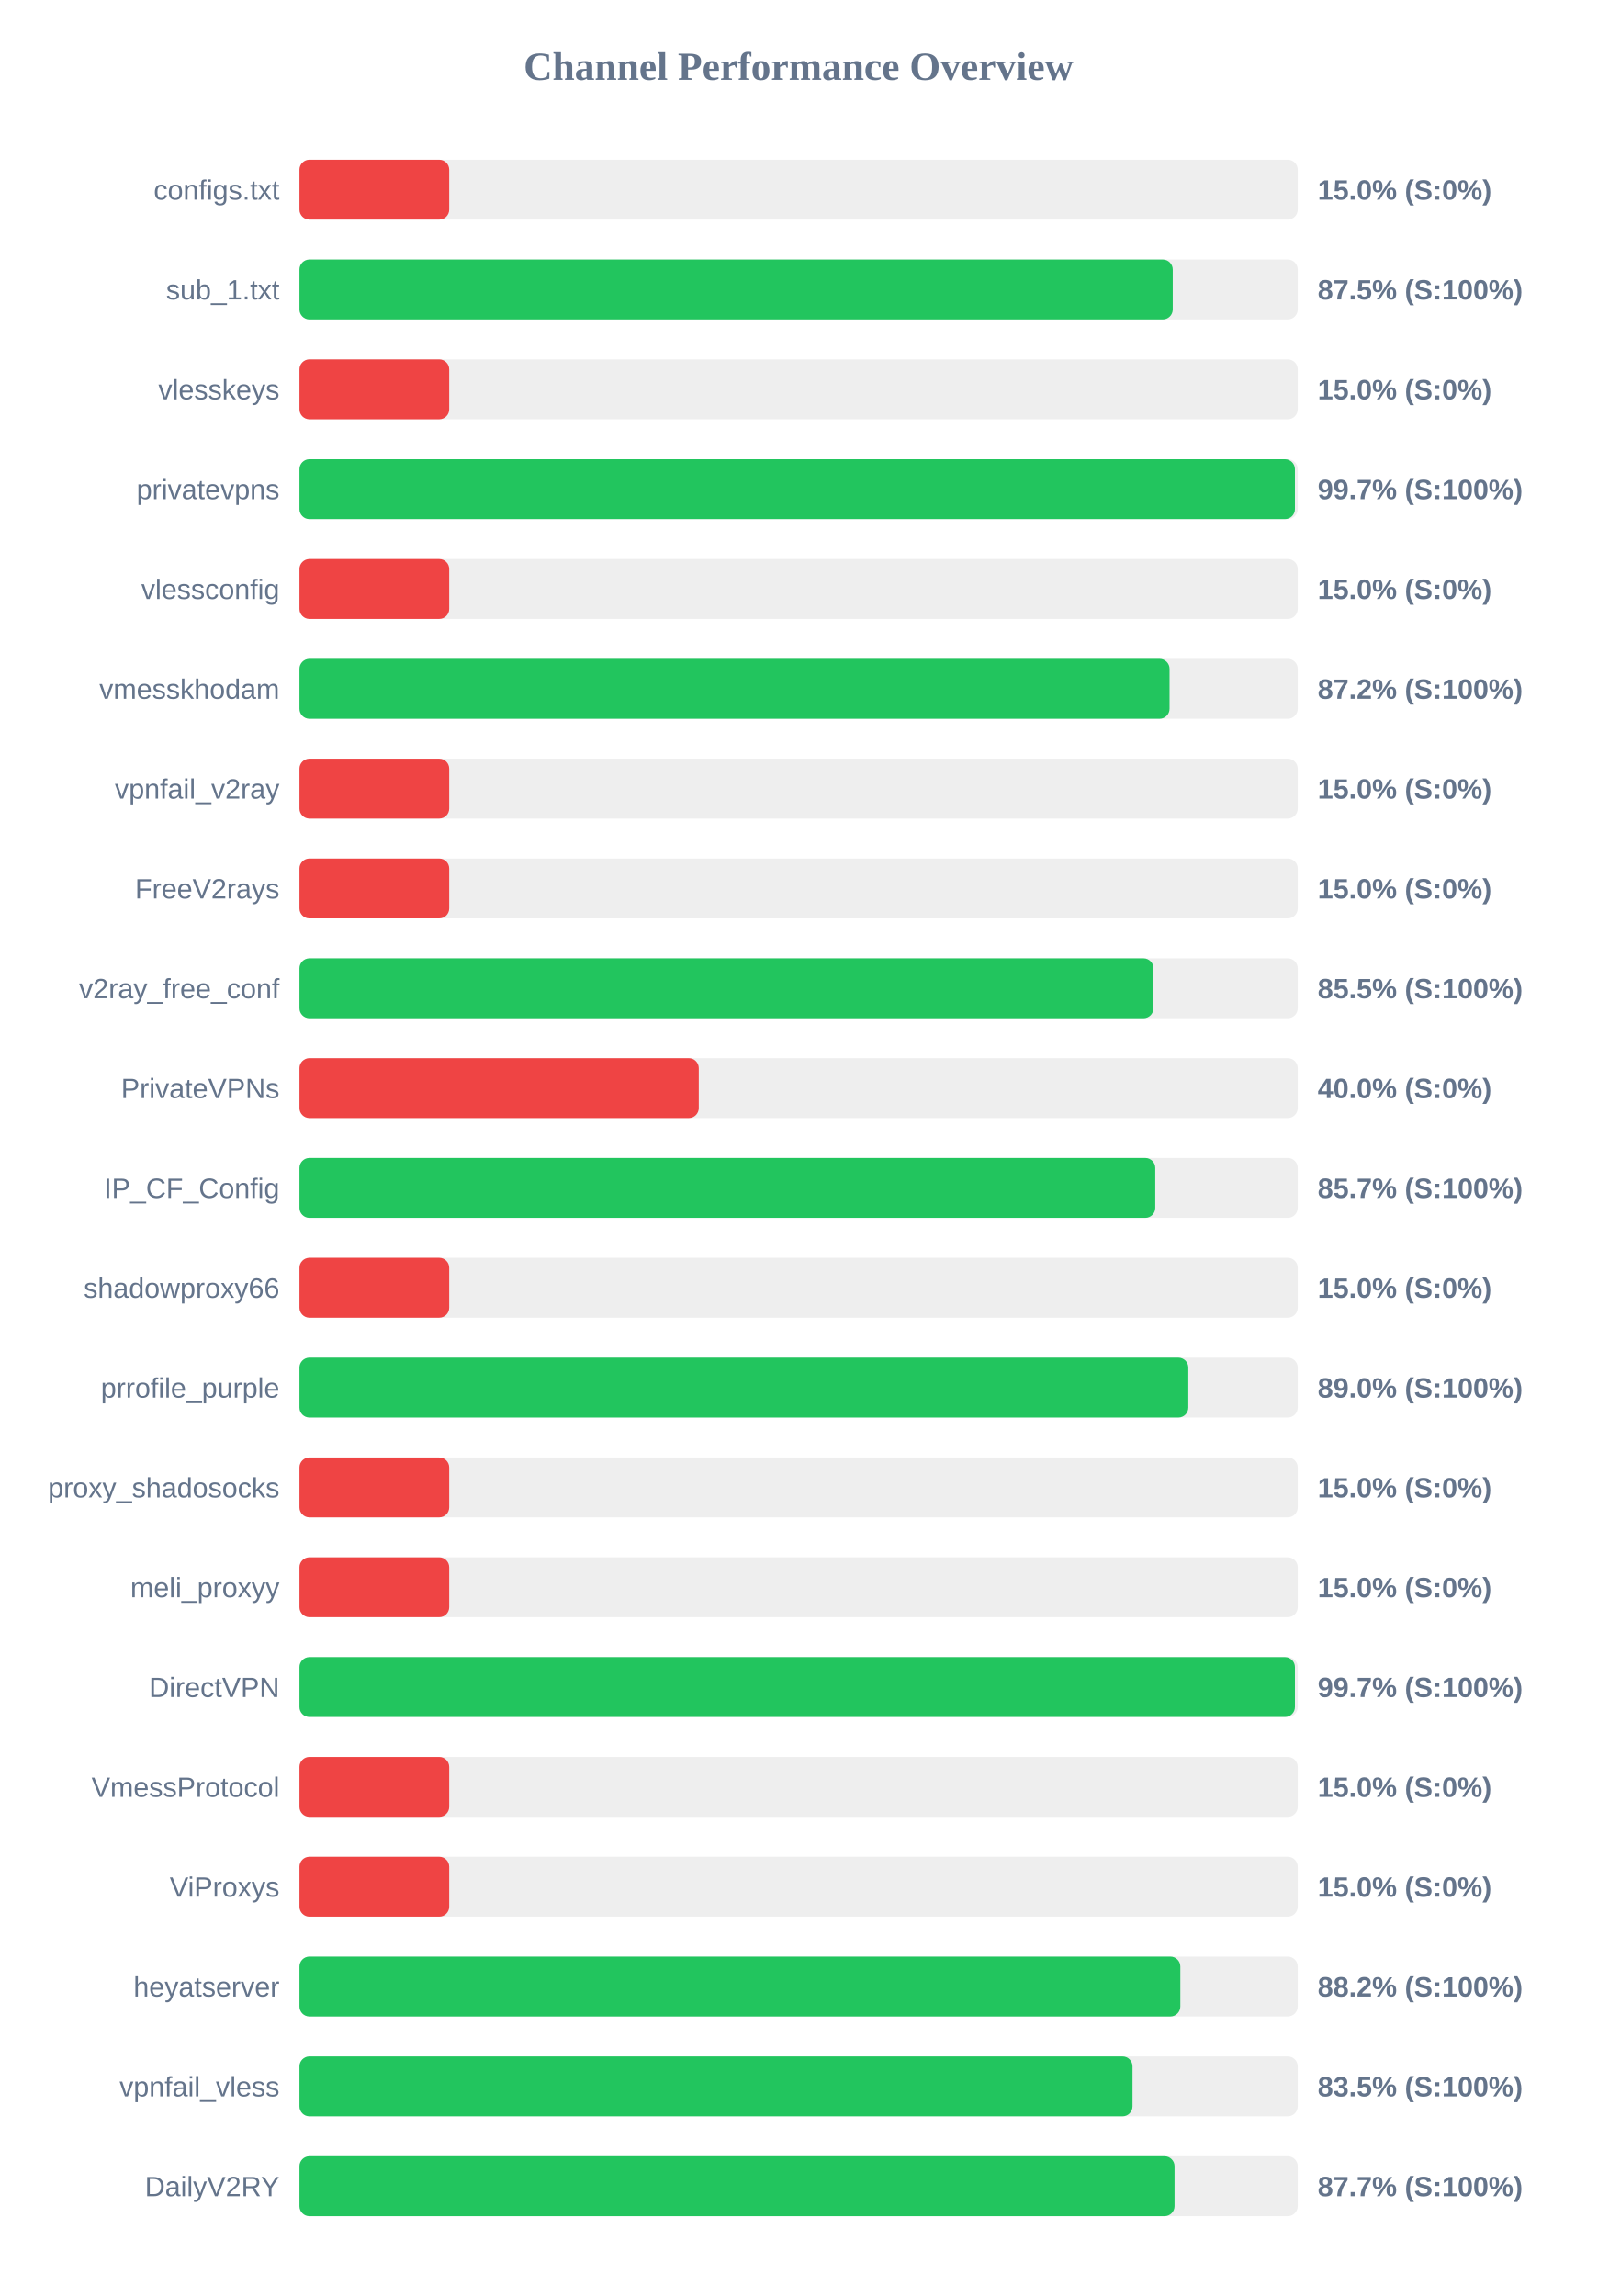
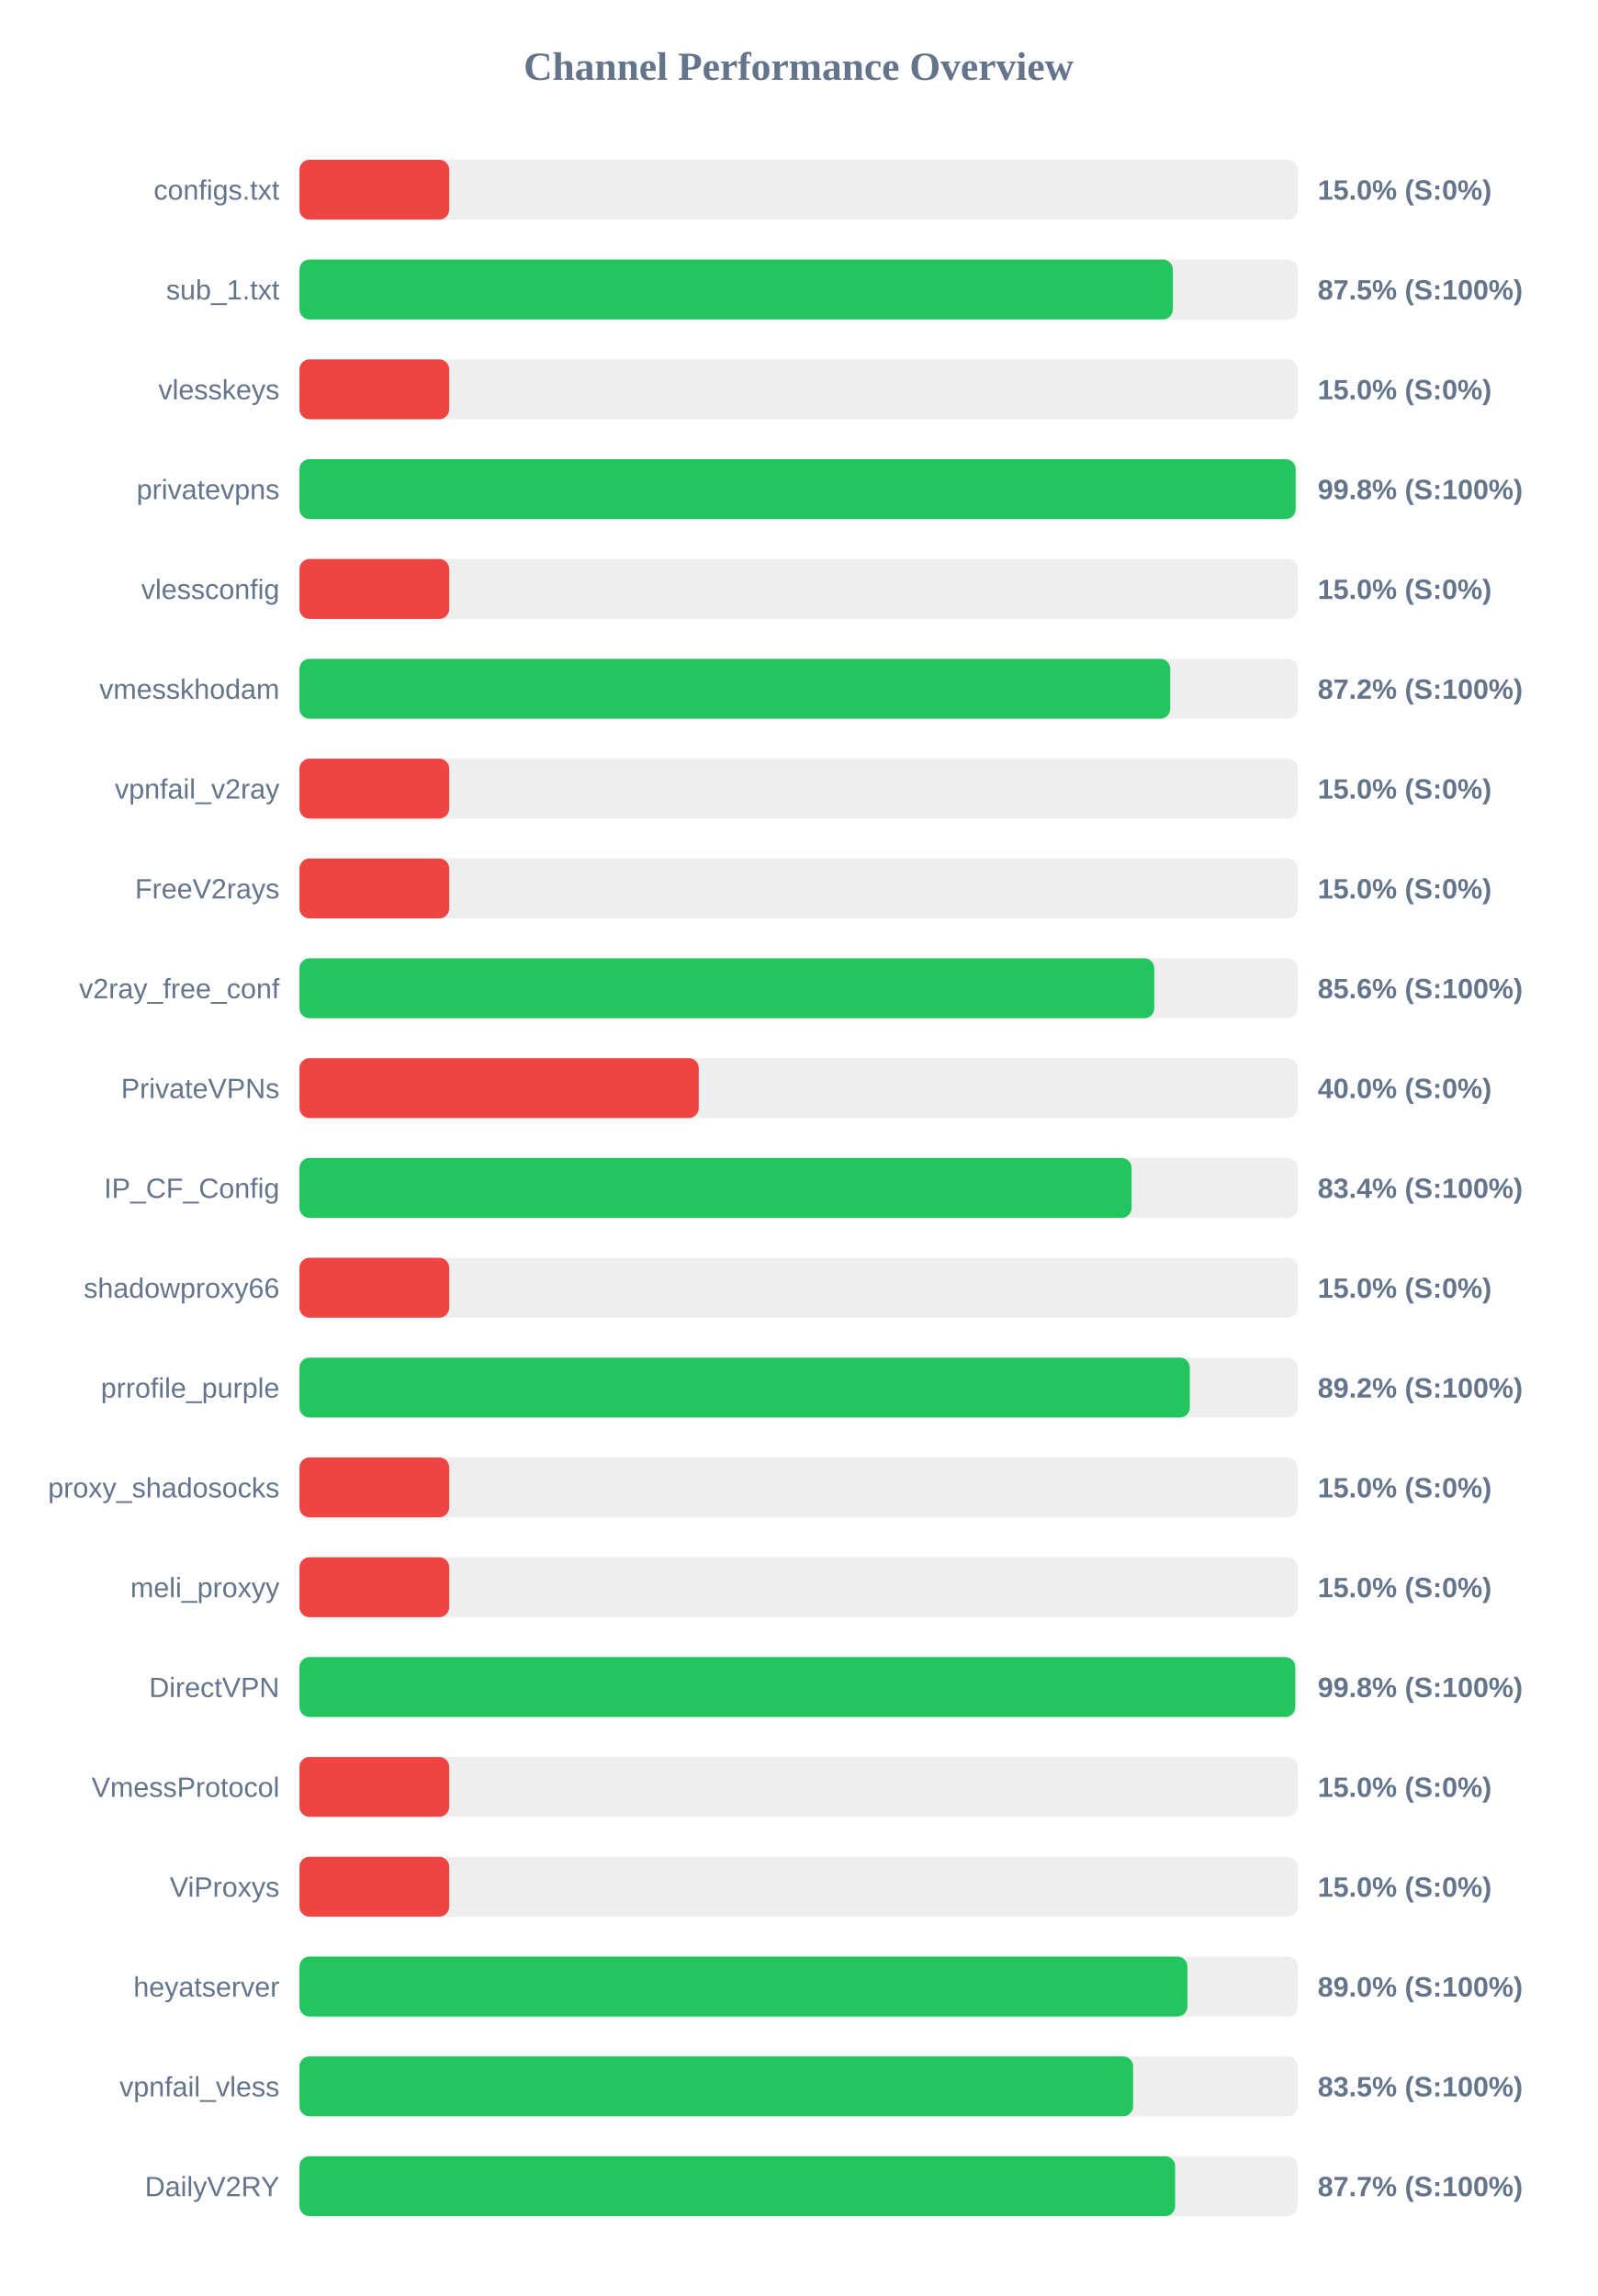
<svg xmlns="http://www.w3.org/2000/svg" width="800" height="1150" version="1.1">
  <style>
        .row { font: 14px Arial; fill: #64748b; }
        .score { font: bold 14px Arial; fill: #64748b; }
    </style>
  <text x="400" y="40" text-anchor="middle" font-size="20px" font-weight="bold" fill="#64748b">Channel Performance Overview</text>
  <rect x="150" y="80" width="500" height="30" fill="#eee" rx="5" />
  <rect x="150" y="80" width="75.0" height="30" fill="#ef4444" rx="5" />
  <text x="140" y="100" text-anchor="end" class="row">configs.txt</text>
  <text x="660" y="100" text-anchor="start" class="score">15.0% (S:0%)</text>
  <rect x="150" y="130" width="500" height="30" fill="#eee" rx="5" />
-   <rect x="150" y="130" width="437.4" height="30" fill="#22c55e" rx="5" />
+   <rect x="150" y="130" width="437.45" height="30" fill="#22c55e" rx="5" />
  <text x="140" y="150" text-anchor="end" class="row">sub_1.txt</text>
  <text x="660" y="150" text-anchor="start" class="score">87.5% (S:100%)</text>
  <rect x="150" y="180" width="500" height="30" fill="#eee" rx="5" />
  <rect x="150" y="180" width="75.0" height="30" fill="#ef4444" rx="5" />
  <text x="140" y="200" text-anchor="end" class="row">vlesskeys</text>
  <text x="660" y="200" text-anchor="start" class="score">15.0% (S:0%)</text>
  <rect x="150" y="230" width="500" height="30" fill="#eee" rx="5" />
-   <rect x="150" y="230" width="498.6" height="30" fill="#22c55e" rx="5" />
+   <rect x="150" y="230" width="498.95" height="30" fill="#22c55e" rx="5" />
  <text x="140" y="250" text-anchor="end" class="row">privatevpns</text>
-   <text x="660" y="250" text-anchor="start" class="score">99.7% (S:100%)</text>
+   <text x="660" y="250" text-anchor="start" class="score">99.8% (S:100%)</text>
  <rect x="150" y="280" width="500" height="30" fill="#eee" rx="5" />
  <rect x="150" y="280" width="75.0" height="30" fill="#ef4444" rx="5" />
  <text x="140" y="300" text-anchor="end" class="row">vlessconfig</text>
  <text x="660" y="300" text-anchor="start" class="score">15.0% (S:0%)</text>
  <rect x="150" y="330" width="500" height="30" fill="#eee" rx="5" />
-   <rect x="150" y="330" width="435.8" height="30" fill="#22c55e" rx="5" />
+   <rect x="150" y="330" width="436.15" height="30" fill="#22c55e" rx="5" />
  <text x="140" y="350" text-anchor="end" class="row">vmesskhodam</text>
  <text x="660" y="350" text-anchor="start" class="score">87.2% (S:100%)</text>
  <rect x="150" y="380" width="500" height="30" fill="#eee" rx="5" />
  <rect x="150" y="380" width="75.0" height="30" fill="#ef4444" rx="5" />
  <text x="140" y="400" text-anchor="end" class="row">vpnfail_v2ray</text>
  <text x="660" y="400" text-anchor="start" class="score">15.0% (S:0%)</text>
  <rect x="150" y="430" width="500" height="30" fill="#eee" rx="5" />
  <rect x="150" y="430" width="75.0" height="30" fill="#ef4444" rx="5" />
  <text x="140" y="450" text-anchor="end" class="row">FreeV2rays</text>
  <text x="660" y="450" text-anchor="start" class="score">15.0% (S:0%)</text>
  <rect x="150" y="480" width="500" height="30" fill="#eee" rx="5" />
-   <rect x="150" y="480" width="427.75" height="30" fill="#22c55e" rx="5" />
+   <rect x="150" y="480" width="428.15" height="30" fill="#22c55e" rx="5" />
  <text x="140" y="500" text-anchor="end" class="row">v2ray_free_conf</text>
-   <text x="660" y="500" text-anchor="start" class="score">85.5% (S:100%)</text>
+   <text x="660" y="500" text-anchor="start" class="score">85.6% (S:100%)</text>
  <rect x="150" y="530" width="500" height="30" fill="#eee" rx="5" />
  <rect x="150" y="530" width="200.0" height="30" fill="#ef4444" rx="5" />
  <text x="140" y="550" text-anchor="end" class="row">PrivateVPNs</text>
  <text x="660" y="550" text-anchor="start" class="score">40.0% (S:0%)</text>
  <rect x="150" y="580" width="500" height="30" fill="#eee" rx="5" />
-   <rect x="150" y="580" width="428.65" height="30" fill="#22c55e" rx="5" />
+   <rect x="150" y="580" width="416.8" height="30" fill="#22c55e" rx="5" />
  <text x="140" y="600" text-anchor="end" class="row">IP_CF_Config</text>
-   <text x="660" y="600" text-anchor="start" class="score">85.7% (S:100%)</text>
+   <text x="660" y="600" text-anchor="start" class="score">83.4% (S:100%)</text>
  <rect x="150" y="630" width="500" height="30" fill="#eee" rx="5" />
  <rect x="150" y="630" width="75.0" height="30" fill="#ef4444" rx="5" />
  <text x="140" y="650" text-anchor="end" class="row">shadowproxy66</text>
  <text x="660" y="650" text-anchor="start" class="score">15.0% (S:0%)</text>
  <rect x="150" y="680" width="500" height="30" fill="#eee" rx="5" />
-   <rect x="150" y="680" width="445.2" height="30" fill="#22c55e" rx="5" />
+   <rect x="150" y="680" width="445.95" height="30" fill="#22c55e" rx="5" />
  <text x="140" y="700" text-anchor="end" class="row">prrofile_purple</text>
-   <text x="660" y="700" text-anchor="start" class="score">89.0% (S:100%)</text>
+   <text x="660" y="700" text-anchor="start" class="score">89.2% (S:100%)</text>
  <rect x="150" y="730" width="500" height="30" fill="#eee" rx="5" />
  <rect x="150" y="730" width="75.0" height="30" fill="#ef4444" rx="5" />
  <text x="140" y="750" text-anchor="end" class="row">proxy_shadosocks</text>
  <text x="660" y="750" text-anchor="start" class="score">15.0% (S:0%)</text>
  <rect x="150" y="780" width="500" height="30" fill="#eee" rx="5" />
  <rect x="150" y="780" width="75.0" height="30" fill="#ef4444" rx="5" />
  <text x="140" y="800" text-anchor="end" class="row">meli_proxyy</text>
  <text x="660" y="800" text-anchor="start" class="score">15.0% (S:0%)</text>
  <rect x="150" y="830" width="500" height="30" fill="#eee" rx="5" />
-   <rect x="150" y="830" width="498.6" height="30" fill="#22c55e" rx="5" />
+   <rect x="150" y="830" width="498.75" height="30" fill="#22c55e" rx="5" />
  <text x="140" y="850" text-anchor="end" class="row">DirectVPN</text>
-   <text x="660" y="850" text-anchor="start" class="score">99.7% (S:100%)</text>
+   <text x="660" y="850" text-anchor="start" class="score">99.8% (S:100%)</text>
  <rect x="150" y="880" width="500" height="30" fill="#eee" rx="5" />
  <rect x="150" y="880" width="75.0" height="30" fill="#ef4444" rx="5" />
  <text x="140" y="900" text-anchor="end" class="row">VmessProtocol</text>
  <text x="660" y="900" text-anchor="start" class="score">15.0% (S:0%)</text>
  <rect x="150" y="930" width="500" height="30" fill="#eee" rx="5" />
  <rect x="150" y="930" width="75.0" height="30" fill="#ef4444" rx="5" />
  <text x="140" y="950" text-anchor="end" class="row">ViProxys</text>
  <text x="660" y="950" text-anchor="start" class="score">15.0% (S:0%)</text>
  <rect x="150" y="980" width="500" height="30" fill="#eee" rx="5" />
-   <rect x="150" y="980" width="441.2" height="30" fill="#22c55e" rx="5" />
+   <rect x="150" y="980" width="444.75" height="30" fill="#22c55e" rx="5" />
  <text x="140" y="1000" text-anchor="end" class="row">heyatserver</text>
-   <text x="660" y="1000" text-anchor="start" class="score">88.2% (S:100%)</text>
+   <text x="660" y="1000" text-anchor="start" class="score">89.0% (S:100%)</text>
  <rect x="150" y="1030" width="500" height="30" fill="#eee" rx="5" />
-   <rect x="150" y="1030" width="417.25" height="30" fill="#22c55e" rx="5" />
+   <rect x="150" y="1030" width="417.55" height="30" fill="#22c55e" rx="5" />
  <text x="140" y="1050" text-anchor="end" class="row">vpnfail_vless</text>
  <text x="660" y="1050" text-anchor="start" class="score">83.5% (S:100%)</text>
  <rect x="150" y="1080" width="500" height="30" fill="#eee" rx="5" />
-   <rect x="150" y="1080" width="438.3" height="30" fill="#22c55e" rx="5" />
+   <rect x="150" y="1080" width="438.6" height="30" fill="#22c55e" rx="5" />
  <text x="140" y="1100" text-anchor="end" class="row">DailyV2RY</text>
  <text x="660" y="1100" text-anchor="start" class="score">87.7% (S:100%)</text>
</svg>
